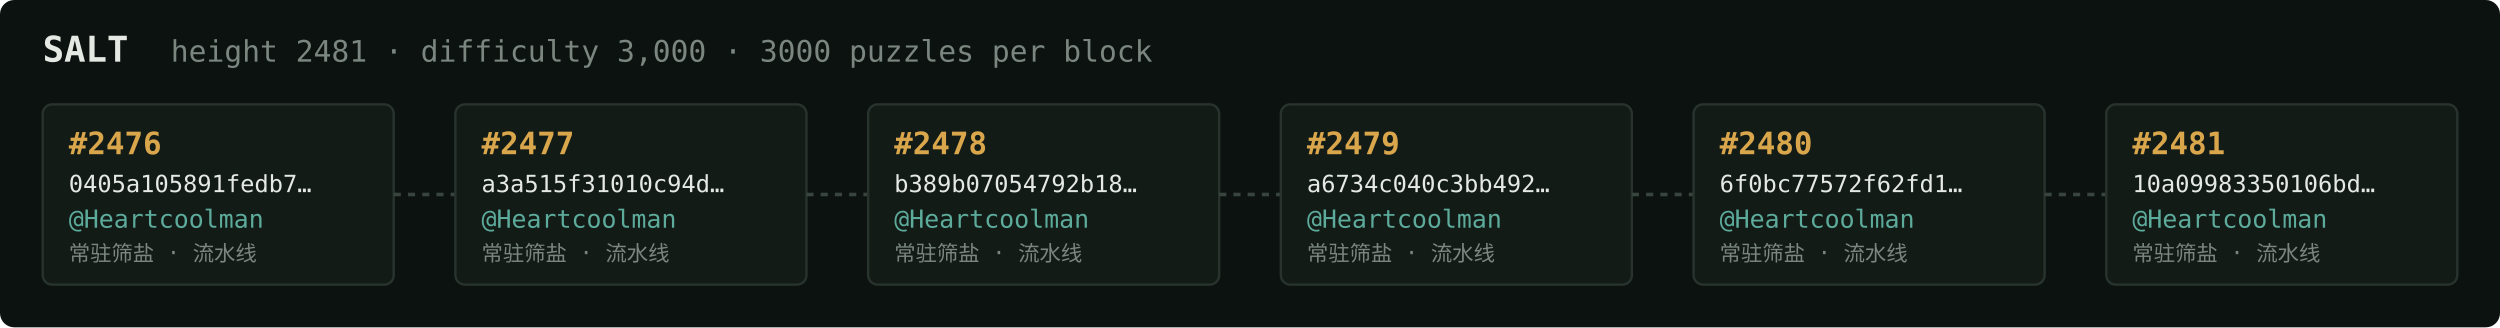
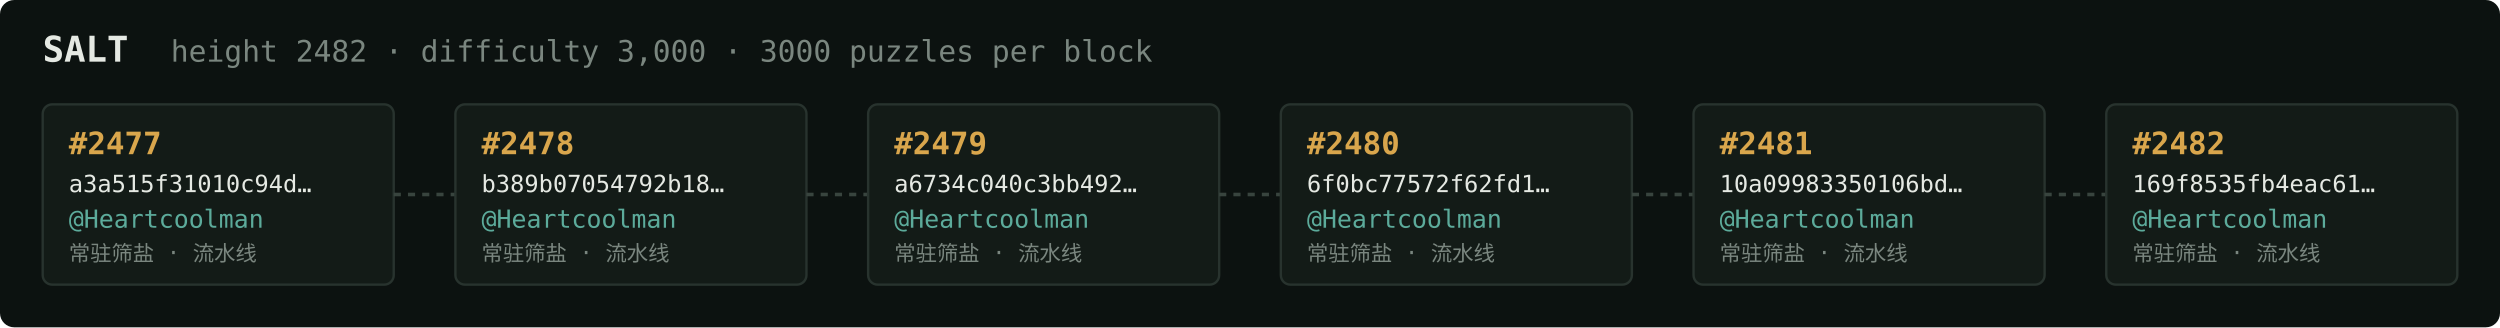
<svg xmlns="http://www.w3.org/2000/svg" width="1054" height="138" viewBox="0 0 1054 138" font-family="ui-monospace,SFMono-Regular,Menlo,monospace">
  <rect fill="#0c1210" width="1054" height="138" rx="6" />
  <text x="18" y="26" fill="#e5e9e3" font-size="15" font-weight="700">SALT</text>
-   <text x="72" y="26" fill="#7a867f" font-size="12.5">height 2481 · difficulty 3,000 · 3000 puzzles per block</text>
+   <text x="72" y="26" fill="#7a867f" font-size="12.5">height 2482 · difficulty 3,000 · 3000 puzzles per block</text>
  <rect x="18" y="44" width="148" height="76" rx="4" fill="#131b17" stroke="#28332e" stroke-width="1" />
-   <text x="29" y="65" fill="#d9a64c" font-size="13" font-weight="700">#2476</text>
-   <text x="29" y="81" fill="#e5e9e3" font-size="10">0405a105891fedb7…</text>
+   <text x="29" y="65" fill="#d9a64c" font-size="13" font-weight="700">#2477</text>
+   <text x="29" y="81" fill="#e5e9e3" font-size="10">a3a515f31010c94d…</text>
  <text x="29" y="96" fill="#5cab9b" font-size="10.5">@Heartcoolman</text>
  <text x="29" y="110" fill="#7a867f" font-size="9">常驻筛盐 · 流水线</text>
  <line x1="166" y1="82.0" x2="192" y2="82.0" stroke="#38443e" stroke-width="1.5" stroke-dasharray="3 3" />
  <rect x="192" y="44" width="148" height="76" rx="4" fill="#131b17" stroke="#28332e" stroke-width="1" />
-   <text x="203" y="65" fill="#d9a64c" font-size="13" font-weight="700">#2477</text>
-   <text x="203" y="81" fill="#e5e9e3" font-size="10">a3a515f31010c94d…</text>
+   <text x="203" y="65" fill="#d9a64c" font-size="13" font-weight="700">#2478</text>
+   <text x="203" y="81" fill="#e5e9e3" font-size="10">b389b07054792b18…</text>
  <text x="203" y="96" fill="#5cab9b" font-size="10.5">@Heartcoolman</text>
  <text x="203" y="110" fill="#7a867f" font-size="9">常驻筛盐 · 流水线</text>
  <line x1="340" y1="82.0" x2="366" y2="82.0" stroke="#38443e" stroke-width="1.5" stroke-dasharray="3 3" />
  <rect x="366" y="44" width="148" height="76" rx="4" fill="#131b17" stroke="#28332e" stroke-width="1" />
-   <text x="377" y="65" fill="#d9a64c" font-size="13" font-weight="700">#2478</text>
-   <text x="377" y="81" fill="#e5e9e3" font-size="10">b389b07054792b18…</text>
+   <text x="377" y="65" fill="#d9a64c" font-size="13" font-weight="700">#2479</text>
+   <text x="377" y="81" fill="#e5e9e3" font-size="10">a6734c040c3bb492…</text>
  <text x="377" y="96" fill="#5cab9b" font-size="10.5">@Heartcoolman</text>
  <text x="377" y="110" fill="#7a867f" font-size="9">常驻筛盐 · 流水线</text>
  <line x1="514" y1="82.0" x2="540" y2="82.0" stroke="#38443e" stroke-width="1.5" stroke-dasharray="3 3" />
  <rect x="540" y="44" width="148" height="76" rx="4" fill="#131b17" stroke="#28332e" stroke-width="1" />
-   <text x="551" y="65" fill="#d9a64c" font-size="13" font-weight="700">#2479</text>
-   <text x="551" y="81" fill="#e5e9e3" font-size="10">a6734c040c3bb492…</text>
+   <text x="551" y="65" fill="#d9a64c" font-size="13" font-weight="700">#2480</text>
+   <text x="551" y="81" fill="#e5e9e3" font-size="10">6f0bc77572f62fd1…</text>
  <text x="551" y="96" fill="#5cab9b" font-size="10.5">@Heartcoolman</text>
  <text x="551" y="110" fill="#7a867f" font-size="9">常驻筛盐 · 流水线</text>
  <line x1="688" y1="82.0" x2="714" y2="82.0" stroke="#38443e" stroke-width="1.5" stroke-dasharray="3 3" />
  <rect x="714" y="44" width="148" height="76" rx="4" fill="#131b17" stroke="#28332e" stroke-width="1" />
-   <text x="725" y="65" fill="#d9a64c" font-size="13" font-weight="700">#2480</text>
-   <text x="725" y="81" fill="#e5e9e3" font-size="10">6f0bc77572f62fd1…</text>
+   <text x="725" y="65" fill="#d9a64c" font-size="13" font-weight="700">#2481</text>
+   <text x="725" y="81" fill="#e5e9e3" font-size="10">10a09983350106bd…</text>
  <text x="725" y="96" fill="#5cab9b" font-size="10.5">@Heartcoolman</text>
  <text x="725" y="110" fill="#7a867f" font-size="9">常驻筛盐 · 流水线</text>
  <line x1="862" y1="82.0" x2="888" y2="82.0" stroke="#38443e" stroke-width="1.5" stroke-dasharray="3 3" />
  <rect x="888" y="44" width="148" height="76" rx="4" fill="#131b17" stroke="#28332e" stroke-width="1" />
-   <text x="899" y="65" fill="#d9a64c" font-size="13" font-weight="700">#2481</text>
-   <text x="899" y="81" fill="#e5e9e3" font-size="10">10a09983350106bd…</text>
+   <text x="899" y="65" fill="#d9a64c" font-size="13" font-weight="700">#2482</text>
+   <text x="899" y="81" fill="#e5e9e3" font-size="10">169f8535fb4eac61…</text>
  <text x="899" y="96" fill="#5cab9b" font-size="10.5">@Heartcoolman</text>
  <text x="899" y="110" fill="#7a867f" font-size="9">常驻筛盐 · 流水线</text>
</svg>
